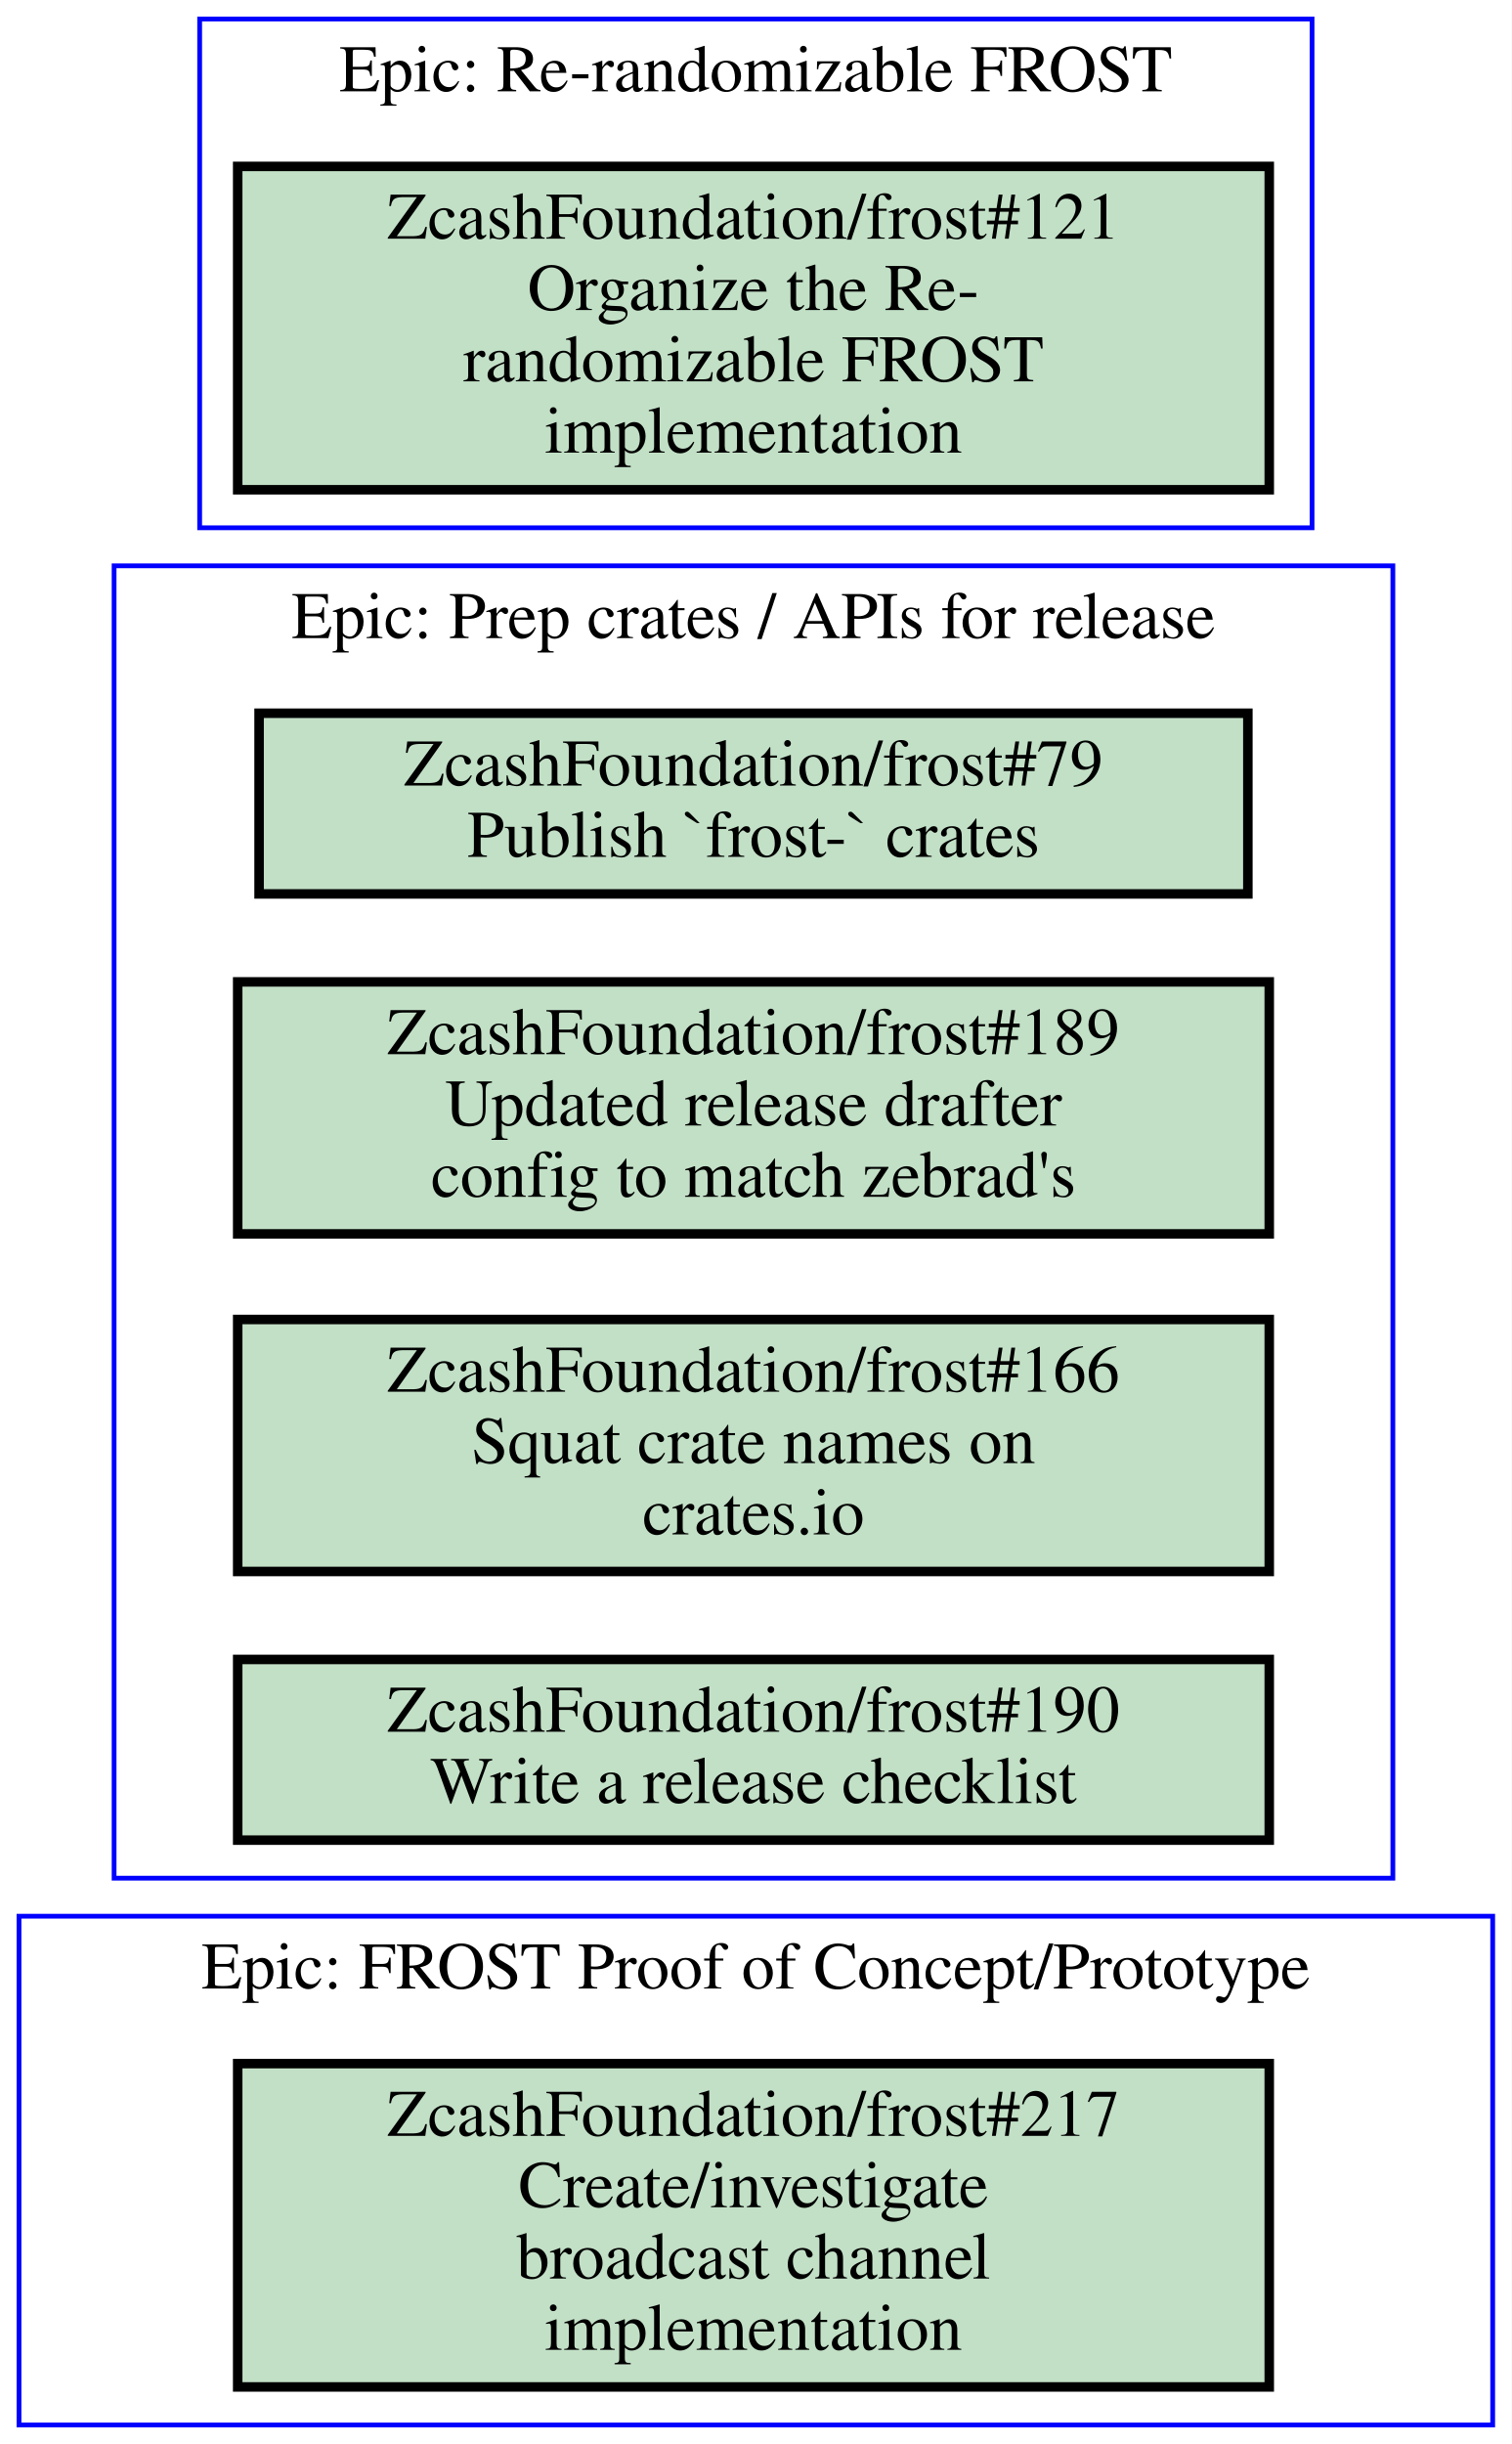
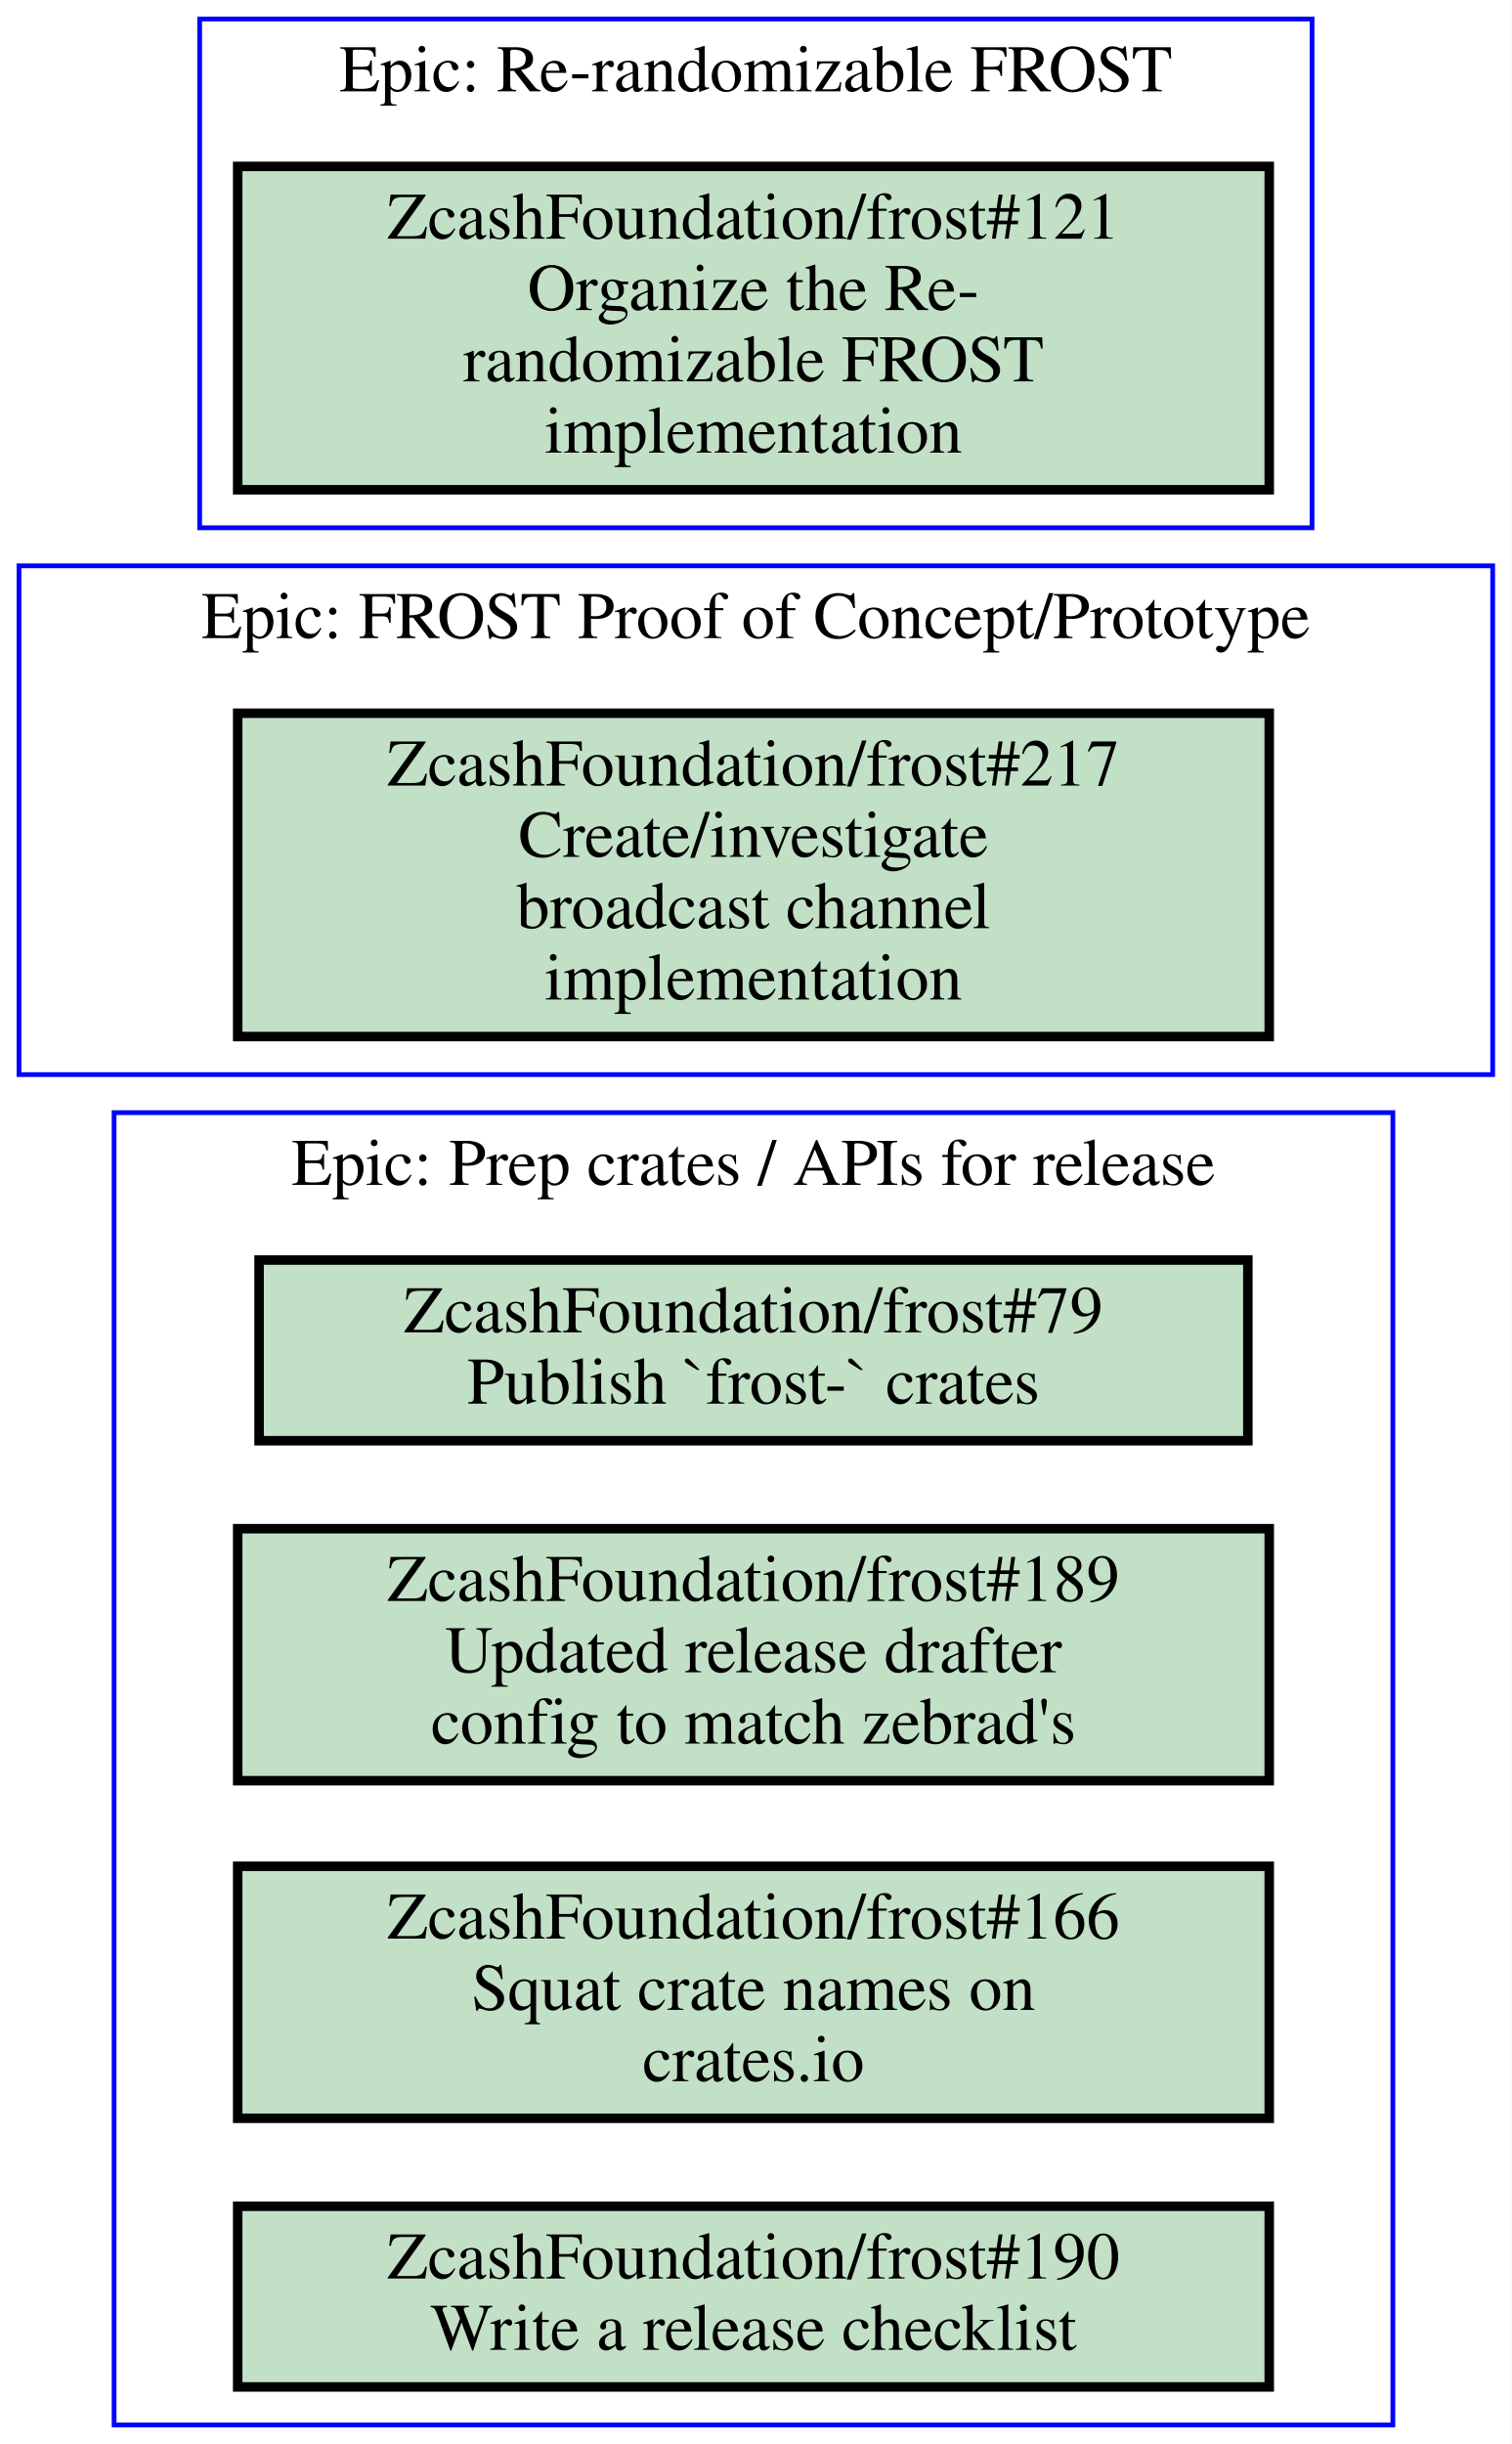
<svg xmlns="http://www.w3.org/2000/svg" xmlns:xlink="http://www.w3.org/1999/xlink" width="318pt" height="514pt" viewBox="0.00 0.00 318.00 514.00">
  <g id="graph0" class="graph" transform="scale(1 1) rotate(0) translate(4 510)">
    <polygon fill="#ffffff" stroke="transparent" points="-4,4 -4,-510 314,-510 314,4 -4,4" />
    <g id="clust1" class="cluster">
+       <polygon fill="none" stroke="#0000ff" points="0,-284 0,-391 310,-391 310,-284 0,-284" />
+       <text text-anchor="middle" x="155" y="-375.8" font-family="Times,serif" font-size="14.00" fill="#000000">Epic: FROST Proof of Concept/Prototype</text>
+     </g>
+     <g id="clust2" class="cluster">
+       <polygon fill="none" stroke="#0000ff" points="20,0 20,-276 289,-276 289,0 20,0" />
+       <text text-anchor="middle" x="154.5" y="-260.8" font-family="Times,serif" font-size="14.00" fill="#000000">Epic: Prep crates / APIs for release</text>
+     </g>
+     <g id="clust3" class="cluster">
      <polygon fill="none" stroke="#0000ff" points="38,-399 38,-506 272,-506 272,-399 38,-399" />
      <text text-anchor="middle" x="155" y="-490.8" font-family="Times,serif" font-size="14.00" fill="#000000">Epic: Re-randomizable FROST</text>
    </g>
-     <g id="clust2" class="cluster">
-       <polygon fill="none" stroke="#0000ff" points="20,-115 20,-391 289,-391 289,-115 20,-115" />
-       <text text-anchor="middle" x="154.5" y="-375.8" font-family="Times,serif" font-size="14.00" fill="#000000">Epic: Prep crates / APIs for release</text>
-     </g>
-     <g id="clust3" class="cluster">
-       <polygon fill="none" stroke="#0000ff" points="0,0 0,-107 310,-107 310,0 0,0" />
-       <text text-anchor="middle" x="155" y="-91.8" font-family="Times,serif" font-size="14.00" fill="#000000">Epic: FROST Proof of Concept/Prototype</text>
-     </g>
    <g id="node1" class="node open">
      <g id="a_node1">
+         <a xlink:href="https://github.com/ZcashFoundation/frost/issues/217" xlink:title="ZcashFoundation/frost#217&#10;Create/investigate&#10;broadcast channel&#10;implementation" target="_blank">
+           <polygon fill="#c2e0c6" stroke="#000000" stroke-width="2" points="263,-360 46,-360 46,-292 263,-292 263,-360" />
+           <text text-anchor="middle" x="154.5" y="-344.8" font-family="Times,serif" font-size="14.00" fill="#000000">ZcashFoundation/frost#217</text>
+           <text text-anchor="middle" x="154.5" y="-329.8" font-family="Times,serif" font-size="14.00" fill="#000000">Create/investigate</text>
+           <text text-anchor="middle" x="154.5" y="-314.8" font-family="Times,serif" font-size="14.00" fill="#000000">broadcast channel</text>
+           <text text-anchor="middle" x="154.5" y="-299.8" font-family="Times,serif" font-size="14.00" fill="#000000">implementation</text>
+         </a>
+       </g>
+     </g>
+     <g id="node2" class="node open">
+       <g id="a_node2">
+         <a xlink:href="https://github.com/ZcashFoundation/frost/issues/79" xlink:title="ZcashFoundation/frost#79&#10;Publish `frost-` crates" target="_blank">
+           <polygon fill="#c2e0c6" stroke="#000000" stroke-width="2" points="258.5,-245 50.5,-245 50.5,-207 258.5,-207 258.5,-245" />
+           <text text-anchor="middle" x="154.5" y="-229.8" font-family="Times,serif" font-size="14.00" fill="#000000">ZcashFoundation/frost#79</text>
+           <text text-anchor="middle" x="154.5" y="-214.8" font-family="Times,serif" font-size="14.00" fill="#000000">Publish `frost-` crates</text>
+         </a>
+       </g>
+     </g>
+     <g id="node3" class="node open">
+       <g id="a_node3">
+         <a xlink:href="https://github.com/ZcashFoundation/frost/issues/189" xlink:title="ZcashFoundation/frost#189&#10;Updated release drafter&#10;config to match zebrad's" target="_blank">
+           <polygon fill="#c2e0c6" stroke="#000000" stroke-width="2" points="263,-188.5 46,-188.5 46,-135.5 263,-135.5 263,-188.5" />
+           <text text-anchor="middle" x="154.5" y="-173.3" font-family="Times,serif" font-size="14.00" fill="#000000">ZcashFoundation/frost#189</text>
+           <text text-anchor="middle" x="154.5" y="-158.3" font-family="Times,serif" font-size="14.00" fill="#000000">Updated release drafter</text>
+           <text text-anchor="middle" x="154.5" y="-143.3" font-family="Times,serif" font-size="14.00" fill="#000000">config to match zebrad's</text>
+         </a>
+       </g>
+     </g>
+     <g id="node4" class="node open">
+       <g id="a_node4">
+         <a xlink:href="https://github.com/ZcashFoundation/frost/issues/166" xlink:title="ZcashFoundation/frost#166&#10;Squat crate names on&#10;crates.io" target="_blank">
+           <polygon fill="#c2e0c6" stroke="#000000" stroke-width="2" points="263,-117.5 46,-117.5 46,-64.5 263,-64.5 263,-117.5" />
+           <text text-anchor="middle" x="154.5" y="-102.3" font-family="Times,serif" font-size="14.00" fill="#000000">ZcashFoundation/frost#166</text>
+           <text text-anchor="middle" x="154.5" y="-87.3" font-family="Times,serif" font-size="14.00" fill="#000000">Squat crate names on</text>
+           <text text-anchor="middle" x="154.5" y="-72.3" font-family="Times,serif" font-size="14.00" fill="#000000">crates.io</text>
+         </a>
+       </g>
+     </g>
+     <g id="node5" class="node open">
+       <g id="a_node5">
+         <a xlink:href="https://github.com/ZcashFoundation/frost/issues/190" xlink:title="ZcashFoundation/frost#190&#10;Write a release checklist" target="_blank">
+           <polygon fill="#c2e0c6" stroke="#000000" stroke-width="2" points="263,-46 46,-46 46,-8 263,-8 263,-46" />
+           <text text-anchor="middle" x="154.5" y="-30.8" font-family="Times,serif" font-size="14.00" fill="#000000">ZcashFoundation/frost#190</text>
+           <text text-anchor="middle" x="154.5" y="-15.8" font-family="Times,serif" font-size="14.00" fill="#000000">Write a release checklist</text>
+         </a>
+       </g>
+     </g>
+     <g id="node6" class="node open">
+       <g id="a_node6">
        <a xlink:href="https://github.com/ZcashFoundation/frost/issues/121" xlink:title="ZcashFoundation/frost#121&#10;Organize the Re-&#10;randomizable FROST&#10;implementation" target="_blank">
          <polygon fill="#c2e0c6" stroke="#000000" stroke-width="2" points="263,-475 46,-475 46,-407 263,-407 263,-475" />
          <text text-anchor="middle" x="154.5" y="-459.8" font-family="Times,serif" font-size="14.00" fill="#000000">ZcashFoundation/frost#121</text>
          <text text-anchor="middle" x="154.5" y="-444.8" font-family="Times,serif" font-size="14.00" fill="#000000">Organize the Re-</text>
          <text text-anchor="middle" x="154.5" y="-429.8" font-family="Times,serif" font-size="14.00" fill="#000000">randomizable FROST</text>
          <text text-anchor="middle" x="154.5" y="-414.8" font-family="Times,serif" font-size="14.00" fill="#000000">implementation</text>
        </a>
      </g>
    </g>
-     <g id="node2" class="node open">
-       <g id="a_node2">
-         <a xlink:href="https://github.com/ZcashFoundation/frost/issues/79" xlink:title="ZcashFoundation/frost#79&#10;Publish `frost-` crates" target="_blank">
-           <polygon fill="#c2e0c6" stroke="#000000" stroke-width="2" points="258.5,-360 50.5,-360 50.5,-322 258.5,-322 258.5,-360" />
-           <text text-anchor="middle" x="154.5" y="-344.8" font-family="Times,serif" font-size="14.00" fill="#000000">ZcashFoundation/frost#79</text>
-           <text text-anchor="middle" x="154.5" y="-329.8" font-family="Times,serif" font-size="14.00" fill="#000000">Publish `frost-` crates</text>
-         </a>
-       </g>
-     </g>
-     <g id="node3" class="node open">
-       <g id="a_node3">
-         <a xlink:href="https://github.com/ZcashFoundation/frost/issues/189" xlink:title="ZcashFoundation/frost#189&#10;Updated release drafter&#10;config to match zebrad's" target="_blank">
-           <polygon fill="#c2e0c6" stroke="#000000" stroke-width="2" points="263,-303.5 46,-303.5 46,-250.5 263,-250.5 263,-303.5" />
-           <text text-anchor="middle" x="154.5" y="-288.3" font-family="Times,serif" font-size="14.00" fill="#000000">ZcashFoundation/frost#189</text>
-           <text text-anchor="middle" x="154.5" y="-273.3" font-family="Times,serif" font-size="14.00" fill="#000000">Updated release drafter</text>
-           <text text-anchor="middle" x="154.5" y="-258.3" font-family="Times,serif" font-size="14.00" fill="#000000">config to match zebrad's</text>
-         </a>
-       </g>
-     </g>
-     <g id="node4" class="node open">
-       <g id="a_node4">
-         <a xlink:href="https://github.com/ZcashFoundation/frost/issues/166" xlink:title="ZcashFoundation/frost#166&#10;Squat crate names on&#10;crates.io" target="_blank">
-           <polygon fill="#c2e0c6" stroke="#000000" stroke-width="2" points="263,-232.5 46,-232.5 46,-179.5 263,-179.5 263,-232.5" />
-           <text text-anchor="middle" x="154.5" y="-217.3" font-family="Times,serif" font-size="14.00" fill="#000000">ZcashFoundation/frost#166</text>
-           <text text-anchor="middle" x="154.5" y="-202.3" font-family="Times,serif" font-size="14.00" fill="#000000">Squat crate names on</text>
-           <text text-anchor="middle" x="154.5" y="-187.3" font-family="Times,serif" font-size="14.00" fill="#000000">crates.io</text>
-         </a>
-       </g>
-     </g>
-     <g id="node5" class="node open">
-       <g id="a_node5">
-         <a xlink:href="https://github.com/ZcashFoundation/frost/issues/190" xlink:title="ZcashFoundation/frost#190&#10;Write a release checklist" target="_blank">
-           <polygon fill="#c2e0c6" stroke="#000000" stroke-width="2" points="263,-161 46,-161 46,-123 263,-123 263,-161" />
-           <text text-anchor="middle" x="154.5" y="-145.8" font-family="Times,serif" font-size="14.00" fill="#000000">ZcashFoundation/frost#190</text>
-           <text text-anchor="middle" x="154.5" y="-130.8" font-family="Times,serif" font-size="14.00" fill="#000000">Write a release checklist</text>
-         </a>
-       </g>
-     </g>
-     <g id="node6" class="node open">
-       <g id="a_node6">
-         <a xlink:href="https://github.com/ZcashFoundation/frost/issues/217" xlink:title="ZcashFoundation/frost#217&#10;Create/investigate&#10;broadcast channel&#10;implementation" target="_blank">
-           <polygon fill="#c2e0c6" stroke="#000000" stroke-width="2" points="263,-76 46,-76 46,-8 263,-8 263,-76" />
-           <text text-anchor="middle" x="154.5" y="-60.8" font-family="Times,serif" font-size="14.00" fill="#000000">ZcashFoundation/frost#217</text>
-           <text text-anchor="middle" x="154.5" y="-45.8" font-family="Times,serif" font-size="14.00" fill="#000000">Create/investigate</text>
-           <text text-anchor="middle" x="154.5" y="-30.8" font-family="Times,serif" font-size="14.00" fill="#000000">broadcast channel</text>
-           <text text-anchor="middle" x="154.5" y="-15.8" font-family="Times,serif" font-size="14.00" fill="#000000">implementation</text>
-         </a>
-       </g>
-     </g>
  </g>
</svg>
